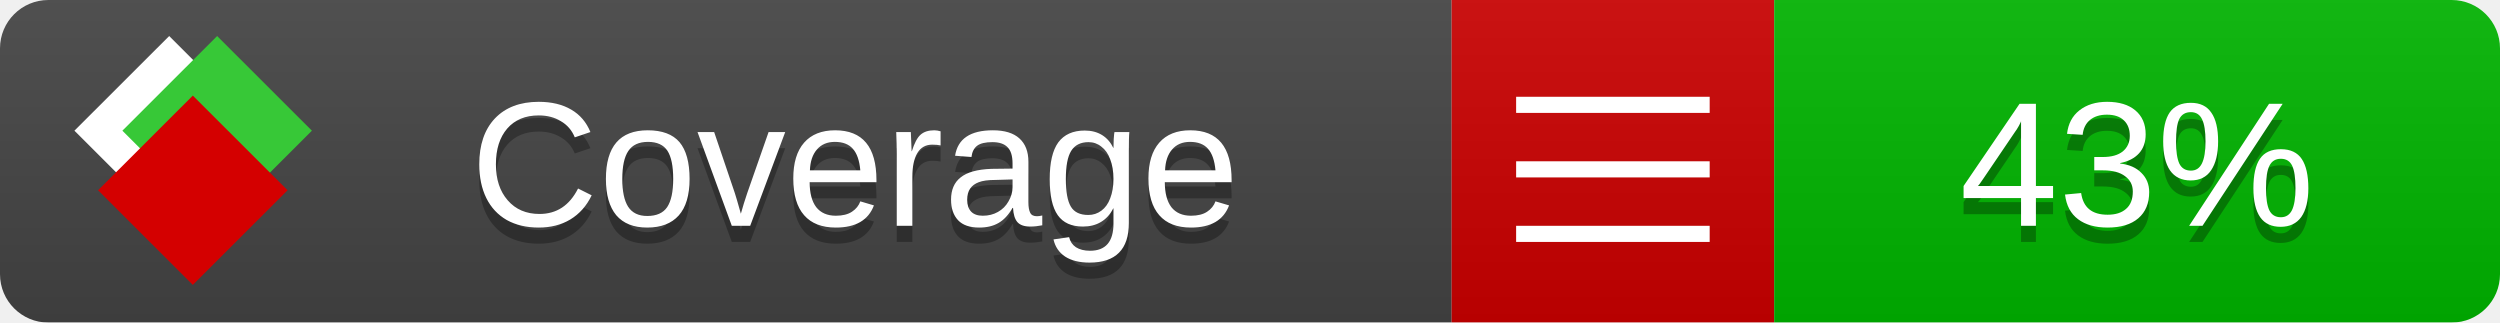
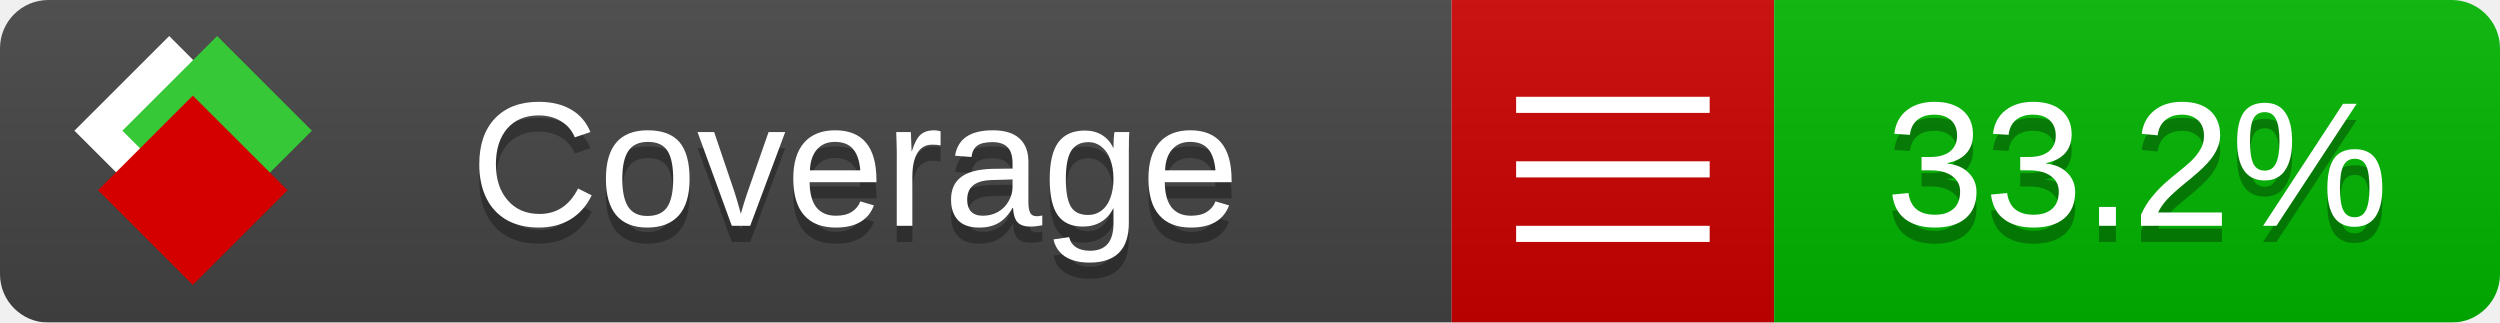
<svg xmlns="http://www.w3.org/2000/svg" xmlns:xlink="http://www.w3.org/1999/xlink" width="155" height="20">
  <style type="text/css">
          
            @keyframes fade1 {
                0% { visibility: visible; opacity: 1; }
               23% { visibility: visible; opacity: 1; }
               25% { visibility: hidden; opacity: 0; }
               48% { visibility: hidden; opacity: 0; }
               50% { visibility: hidden; opacity: 0; }
               73% { visibility: hidden; opacity: 0; }
               75% { visibility: hidden; opacity: 0; }
               98% { visibility: hidden; opacity: 0; }
              100% { visibility: visible; opacity: 1; }
            }
            @keyframes fade2 {
                0% { visibility: hidden; opacity: 0; }
               23% { visibility: hidden; opacity: 0; }
               25% { visibility: visible; opacity: 1; }
               48% { visibility: visible; opacity: 1; }
               50% { visibility: hidden; opacity: 0; }
               73% { visibility: hidden; opacity: 0; }
               75% { visibility: hidden; opacity: 0; }
               98% { visibility: hidden; opacity: 0; }
              100% { visibility: hidden; opacity: 0; }
            }
            @keyframes fade3 {
                0% { visibility: hidden; opacity: 0; }
               23% { visibility: hidden; opacity: 0; }
               25% { visibility: hidden; opacity: 0; }
               48% { visibility: hidden; opacity: 0; }
               50% { visibility: visible; opacity: 1; }
               73% { visibility: visible; opacity: 1; }
               75% { visibility: hidden; opacity: 0; }
               98% { visibility: hidden; opacity: 0; }
              100% { visibility: hidden; opacity: 0; }
            }
            @keyframes fade4 {
                0% { visibility: hidden; opacity: 0; }
               23% { visibility: hidden; opacity: 0; }
               25% { visibility: hidden; opacity: 0; }
               48% { visibility: hidden; opacity: 0; }
               50% { visibility: hidden; opacity: 0; }
               73% { visibility: hidden; opacity: 0; }
               75% { visibility: visible; opacity: 1; }
               98% { visibility: visible; opacity: 1; }
              100% { visibility: hidden; opacity: 0; }
            }
            .linecoverage {
                animation-duration: 15s;
                animation-name: fade1;
                animation-iteration-count: infinite;
            }
            .branchcoverage {
                animation-duration: 15s;
                animation-name: fade2;
                animation-iteration-count: infinite;
            }
            .methodcoverage {
                animation-duration: 15s;
                animation-name: fade3;
                animation-iteration-count: infinite;
            }
            .fullmethodcoverage {
                animation-duration: 15s;
                animation-name: fade4;
                animation-iteration-count: infinite;
            }
          
    </style>
  <defs>
    <linearGradient id="gradient" x2="0" y2="100%">
      <stop offset="0" stop-color="#bbb" stop-opacity=".1" />
      <stop offset="1" stop-opacity=".1" />
    </linearGradient>
    <linearGradient id="c">
      <stop offset="0" stop-color="#d40000" />
      <stop offset="1" stop-color="#ff2a2a" />
    </linearGradient>
    <linearGradient id="a">
      <stop offset="0" stop-color="#e0e0de" />
      <stop offset="1" stop-color="#fff" />
    </linearGradient>
    <linearGradient id="b">
      <stop offset="0" stop-color="#37c837" />
      <stop offset="1" stop-color="#217821" />
    </linearGradient>
    <linearGradient xlink:href="#a" id="e" x1="106.44" x2="69.96" y1="-11.96" y2="-46.84" gradientTransform="matrix(-.8426 -.00045 -.00045 -.8426 -94.27 -75.82)" gradientUnits="userSpaceOnUse" />
    <linearGradient xlink:href="#b" id="f" x1="56.19" x2="77.97" y1="-23.45" y2="10.62" gradientTransform="matrix(.8426 .00045 .00045 .8426 94.27 75.82)" gradientUnits="userSpaceOnUse" />
    <linearGradient xlink:href="#c" id="g" x1="79.98" x2="132.9" y1="10.79" y2="10.79" gradientTransform="matrix(.8426 .00045 .00045 .8426 94.27 75.82)" gradientUnits="userSpaceOnUse" />
    <mask id="mask">
      <rect width="155" height="20" rx="3" fill="#fff" />
    </mask>
    <g id="icon" transform="matrix(.04486 0 0 .04481 -.48 -.63)">
      <rect width="52.92" height="52.92" x="-109.72" y="-27.13" fill="url(#e)" transform="rotate(-135)" />
      <rect width="52.92" height="52.92" x="70.19" y="-39.18" fill="url(#f)" transform="rotate(45)" />
      <rect width="52.92" height="52.92" x="80.05" y="-15.74" fill="url(#g)" transform="rotate(45)" />
    </g>
  </defs>
  <g mask="url(#mask)">
    <rect x="0" y="0" width="90" height="20" fill="#444" />
    <rect x="90" y="0" width="20" height="20" fill="#c00" />
    <rect x="110" y="0" width="45" height="20" fill="#00B600" />
    <rect x="0" y="0" width="155" height="20" fill="url(#gradient)" />
  </g>
  <g>
    <path class="" stroke="#fff" d="M94 6.5 h12 M94 10.5 h12 M94 14.5 h12" />
  </g>
  <g fill="#fff" text-anchor="middle" font-family="Verdana,Arial,Geneva,sans-serif" font-size="11">
    <a xlink:href="https://github.com/danielpalme/ReportGenerator" target="_top">
      <use xlink:href="#icon" transform="translate(3,1) scale(3.5)" />
    </a>
    <text x="53" y="15" fill="#010101" fill-opacity=".3">Coverage</text>
    <text x="53" y="14" fill="#fff">Coverage</text>
-     <text class="" x="132.5" y="15" fill="#010101" fill-opacity=".3">43%</text>
-     <text class="" x="132.5" y="14">43%</text>
+     <text class="" x="132.5" y="15" fill="#010101" fill-opacity=".3">33.2%</text>
+     <text class="" x="132.5" y="14">33.2%</text>
  </g>
  <g>
    <rect class="" x="90" y="0" width="65" height="20" fill-opacity="0" />
  </g>
</svg>
